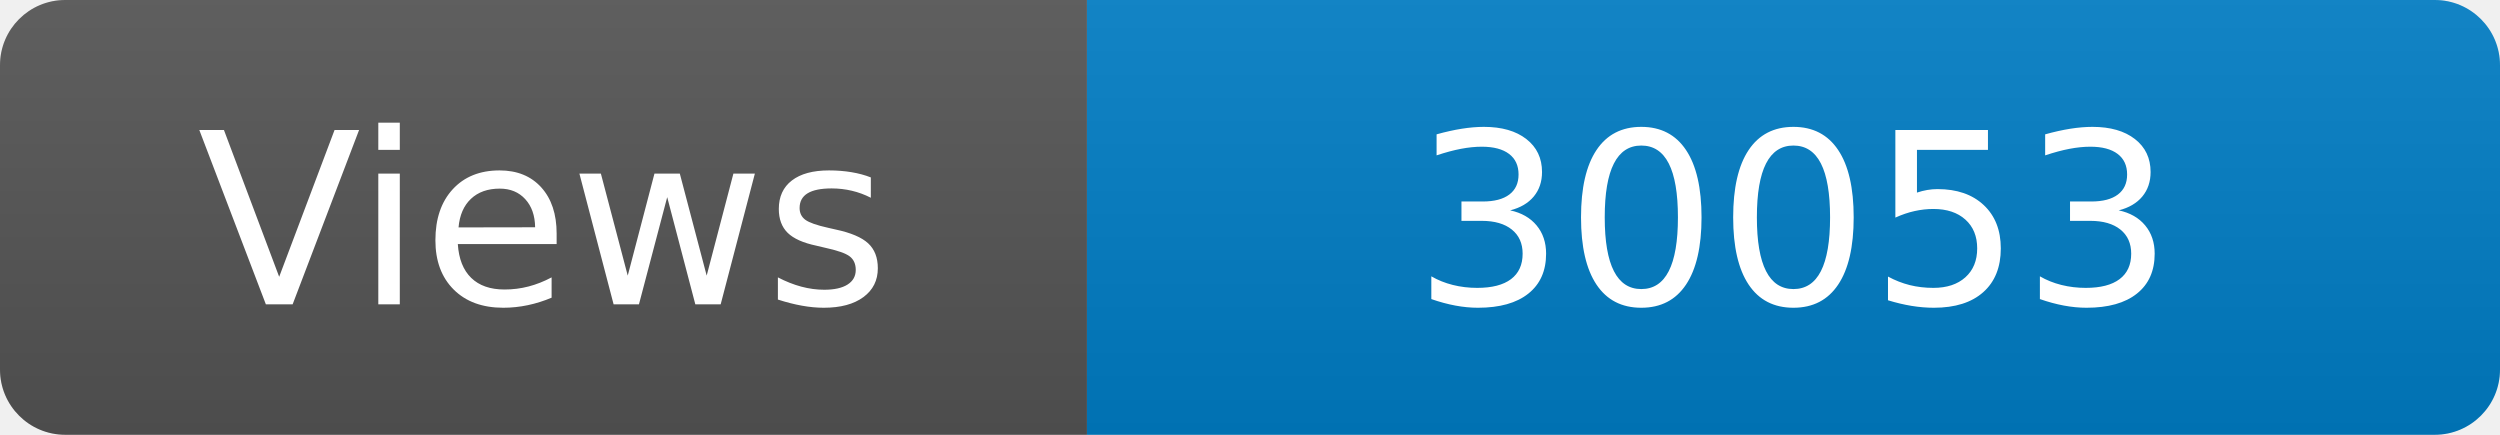
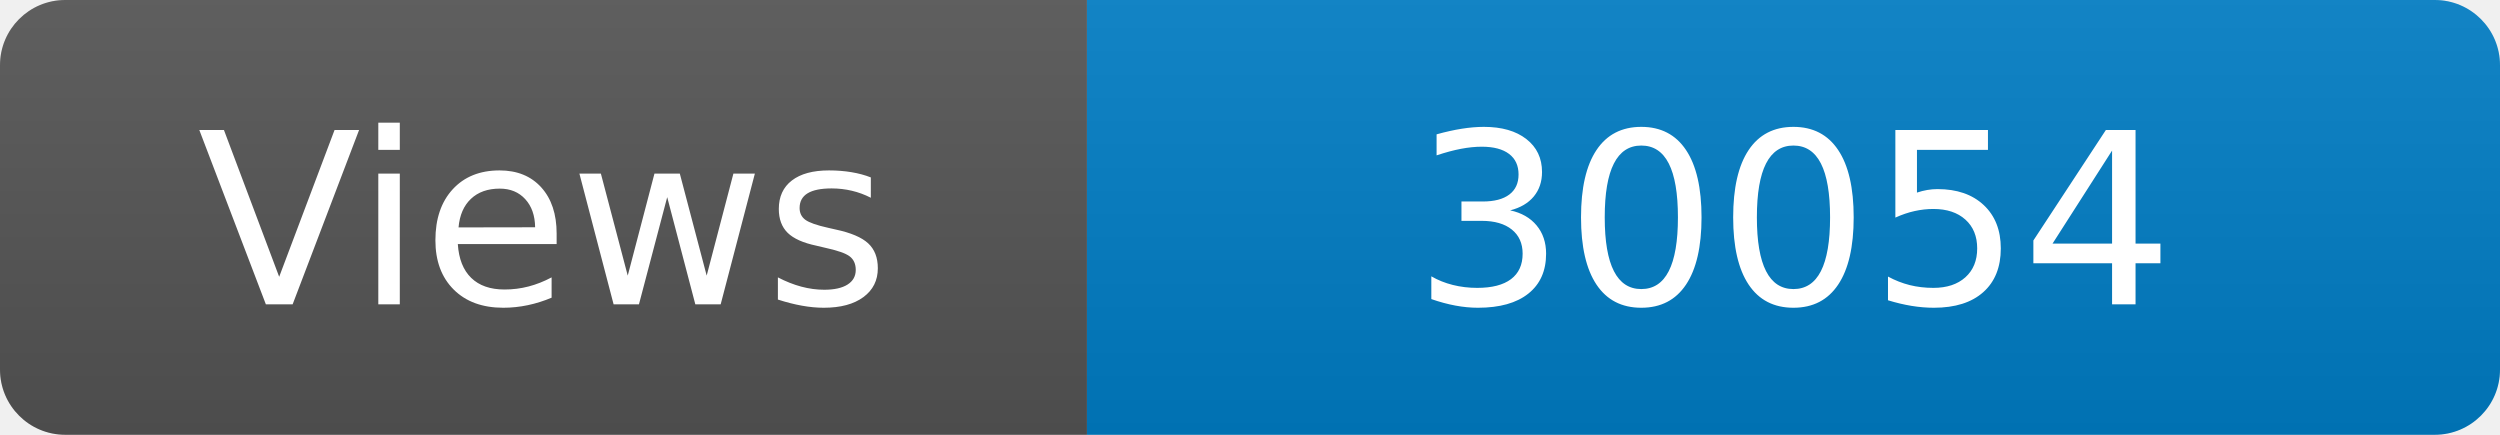
<svg xmlns="http://www.w3.org/2000/svg" width="115" height="20" role="img" aria-label="Maintained?: yes">
  <linearGradient id="s" x2="0" y2="100%">
    <stop offset="0" stop-color="#bbb" stop-opacity=".1" />
    <stop offset="1" stop-opacity=".1" />
  </linearGradient>
  <clipPath id="r">
    <rect width="115" height="20" rx="3" fill="#fff" />
  </clipPath>
  <g clip-path="url(#r)">
    <rect width="50" height="20" fill="#555" />
    <rect x="50" width="160" height="20" fill="#007ec6" />
    <rect width="115" height="20" fill="url(#s)" />
  </g>
  <g fill="#fff" text-anchor="middle" font-family="Verdana,Geneva,DejaVu Sans,sans-serif" font-size="110">
    <text x="250" y="140" transform="scale(.1)" fill="#fff">Views</text>
-     <text x="825" y="140" transform="scale(.1)" fill="#fff">30053</text>
+     <text x="825" y="140" transform="scale(.1)" fill="#fff">30054</text>
  </g>
</svg>
